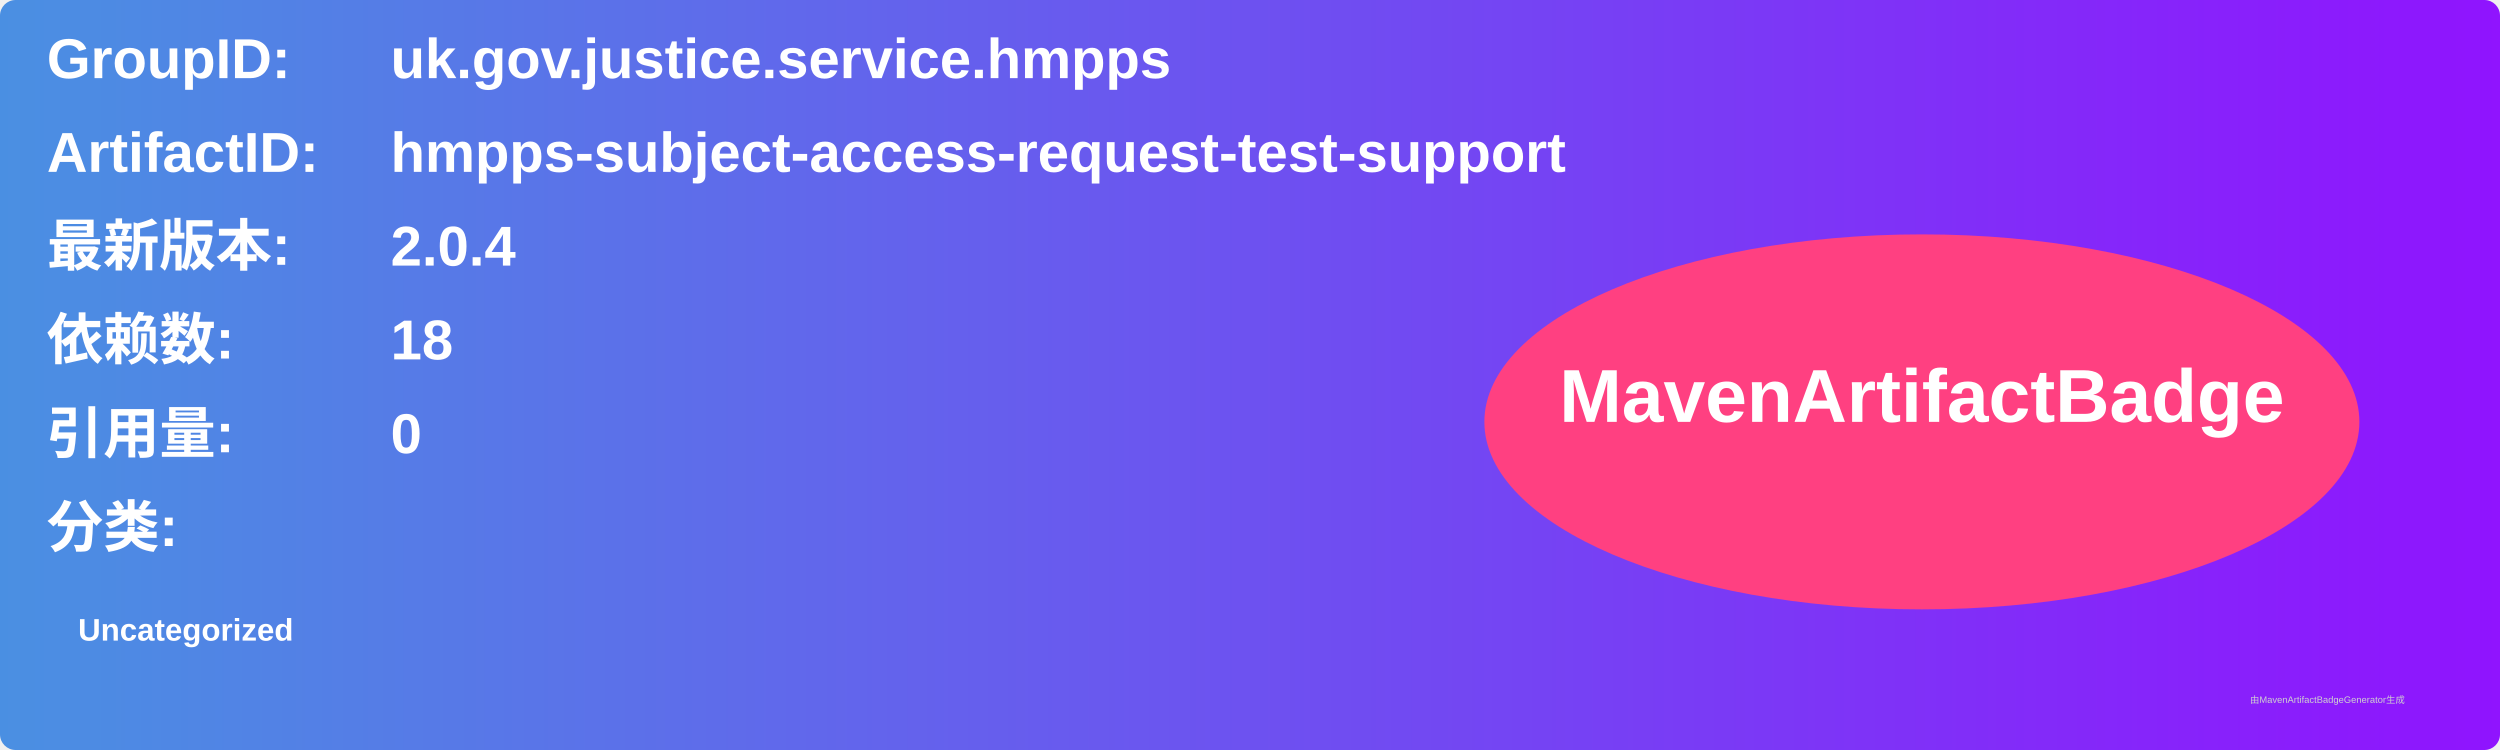
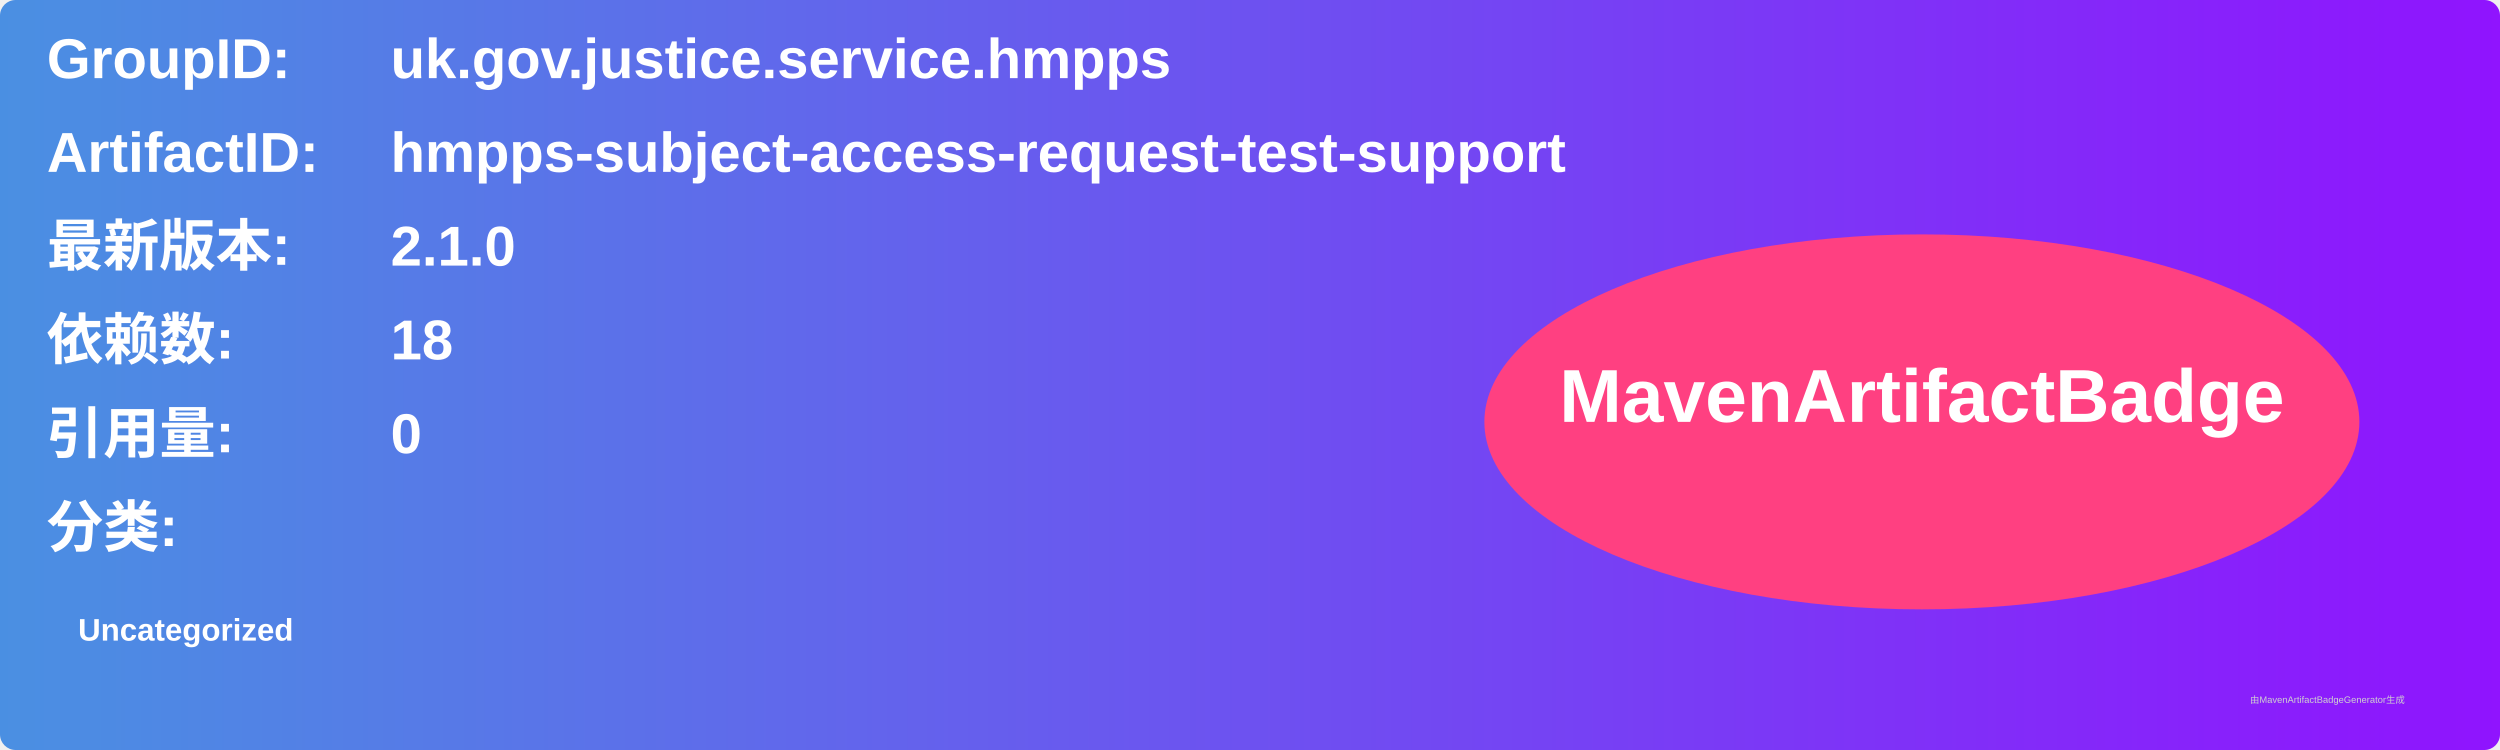
<svg xmlns="http://www.w3.org/2000/svg" width="800" height="240" viewBox="0 0 800 240">
  <linearGradient id="grad" x1="0%" y1="0%" x2="100%" y2="0%">
    <stop offset="0%" stop-color="#4a90e2" />
    <stop offset="100%" stop-color="#9013fe" />
  </linearGradient>
  <rect width="100%" height="100%" rx="5" ry="5" fill="url(#grad)" />
  <g transform="translate(15, 15)">
    <text x="0" y="10" font-family="Arial" font-size="18" fill="white" font-weight="bold" width="260">GroupID:</text>
    <text x="110" y="10" font-family="Arial" font-size="18" fill="white" font-weight="bold" width="460">uk.gov.justice.service.hmpps</text>
    <text x="0" y="40" font-family="Arial" font-size="18" fill="white" font-weight="bold" width="260">ArtifactID:</text>
    <text x="110" y="40" font-family="Arial" font-size="18" fill="white" font-weight="bold" width="460">hmpps-subject-access-request-test-support</text>
    <text x="0" y="70" font-family="Arial" font-size="18" fill="white" font-weight="bold">最新版本:</text>
    <text x="110" y="70" font-family="Arial" font-size="18" fill="white" font-weight="bold">
-       <tspan font-weight="bold">2.0.4</tspan>
+       <tspan font-weight="bold">2.1.0</tspan>
    </text>
    <text x="0" y="100" font-family="Arial" font-size="18" fill="white" font-weight="bold">依赖数: </text>
    <text x="110" y="100" font-family="Arial" font-size="18" fill="white">
      <tspan font-weight="bold">18</tspan>
    </text>
    <text x="0" y="130" font-family="Arial" font-size="18" fill="white" font-weight="bold">引用量: </text>
    <text x="110" y="130" font-family="Arial" font-size="18" fill="white">
      <tspan font-weight="bold">0</tspan>
    </text>
    <text x="0" y="160" font-family="Arial" font-size="18" fill="white" font-weight="bold">分类:</text>
    <text x="10" y="190" font-family="Arial" font-size="10" fill="white">
      <tspan font-weight="bold">Uncategorized</tspan>
    </text>
    <ellipse cx="600" cy="120" rx="140" ry="60" fill="#ff4081" />
    <text x="600" y="120" text-anchor="middle" font-family="Arial" font-size="24" fill="white" font-weight="bold">MavenArtifactBadge</text>
  </g>
  <text x="720" y="225" font-family="Arial" font-size="3" fill="#d0d0d0">由MavenArtifactBadgeGenerator生成</text>
</svg>
